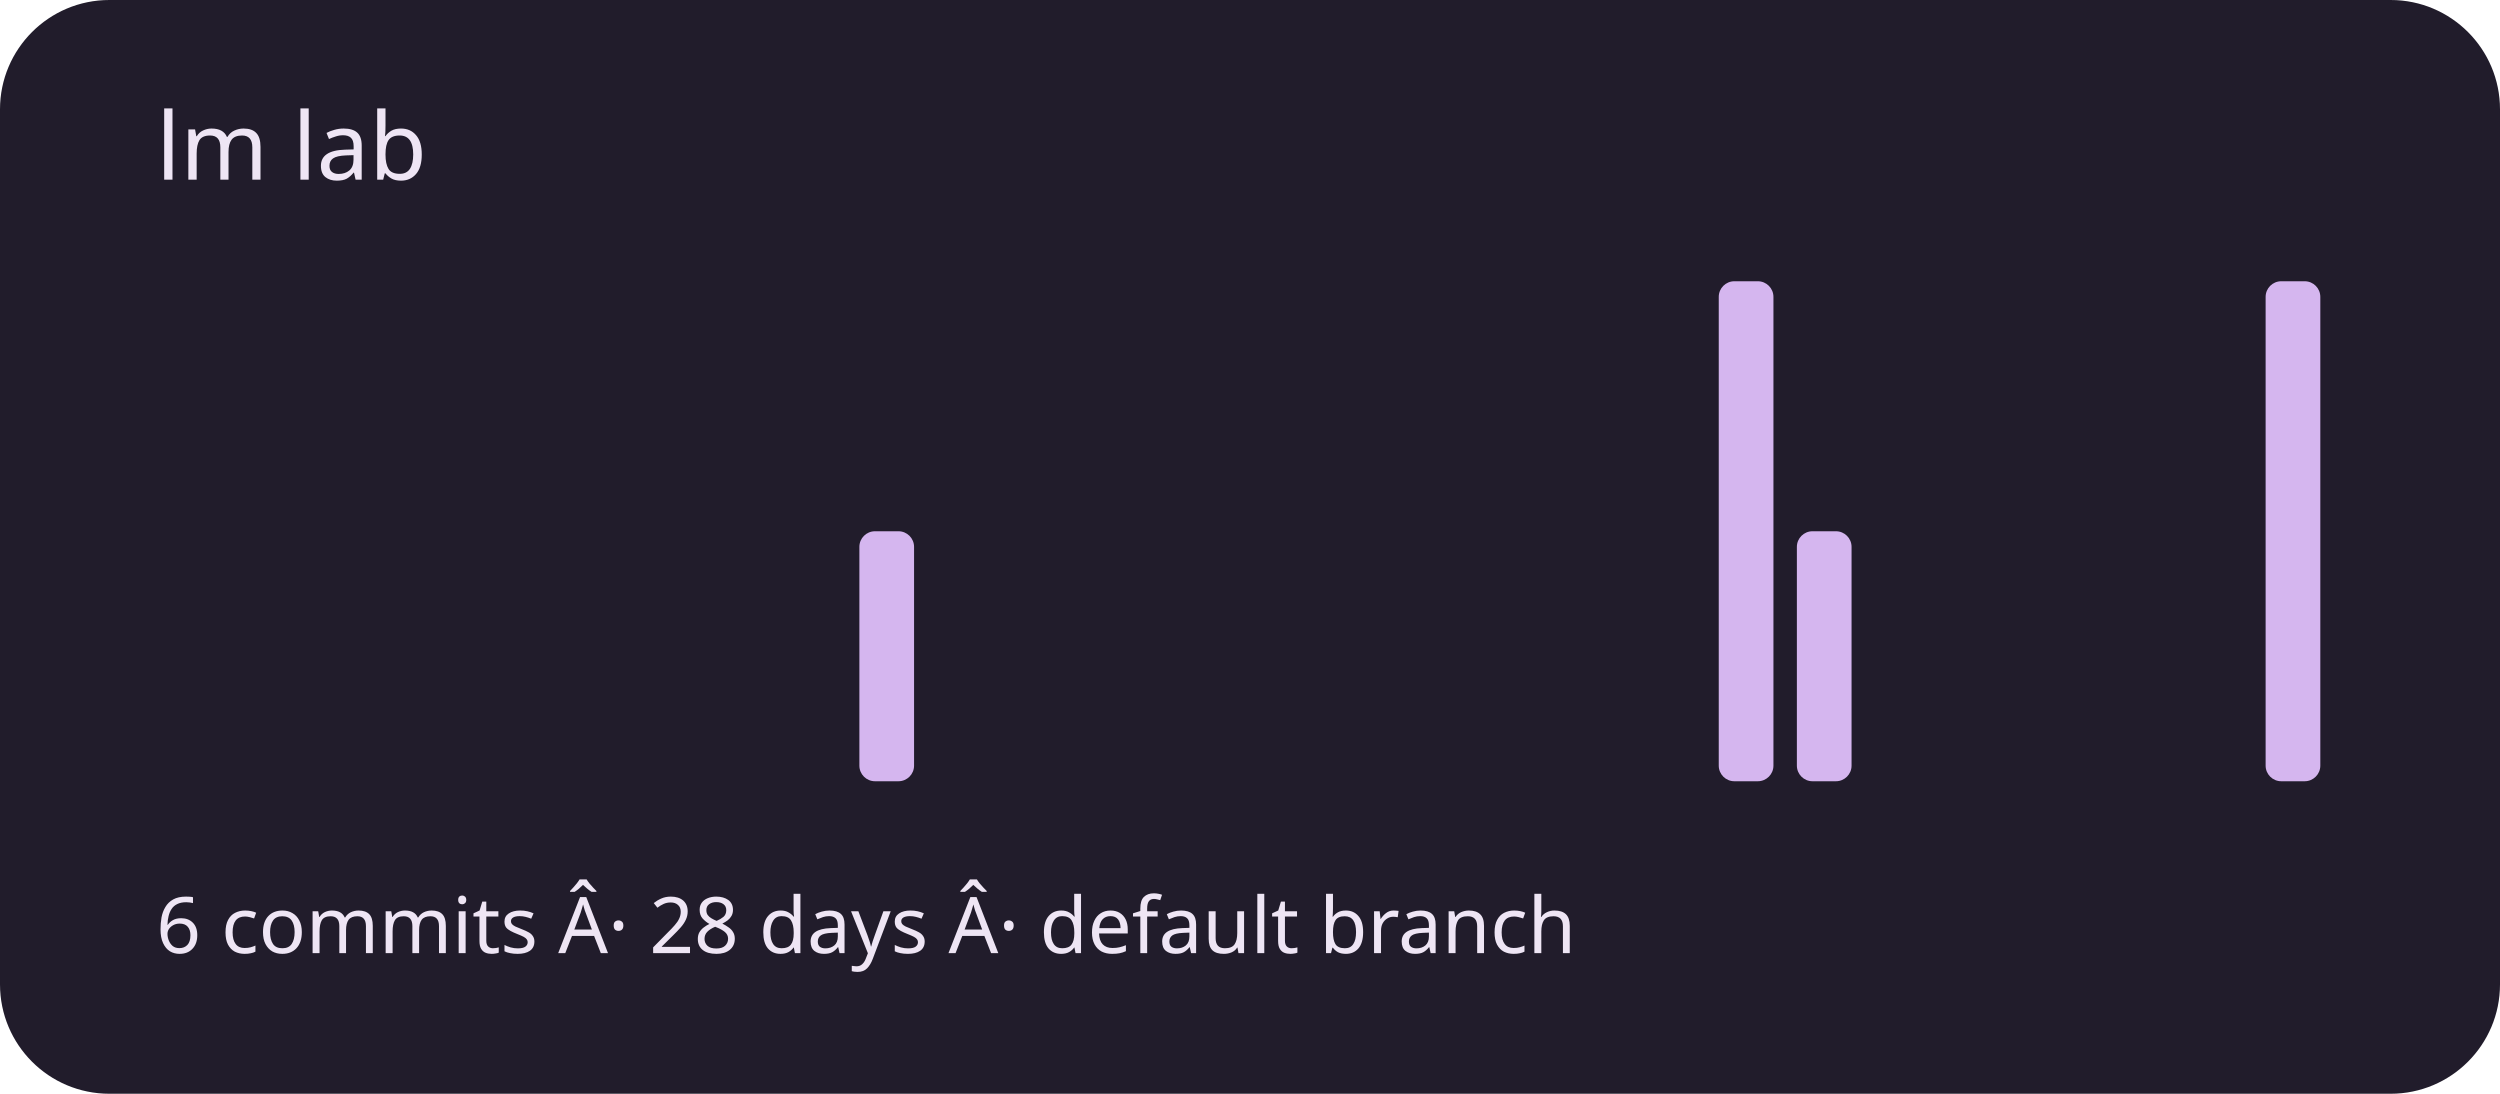
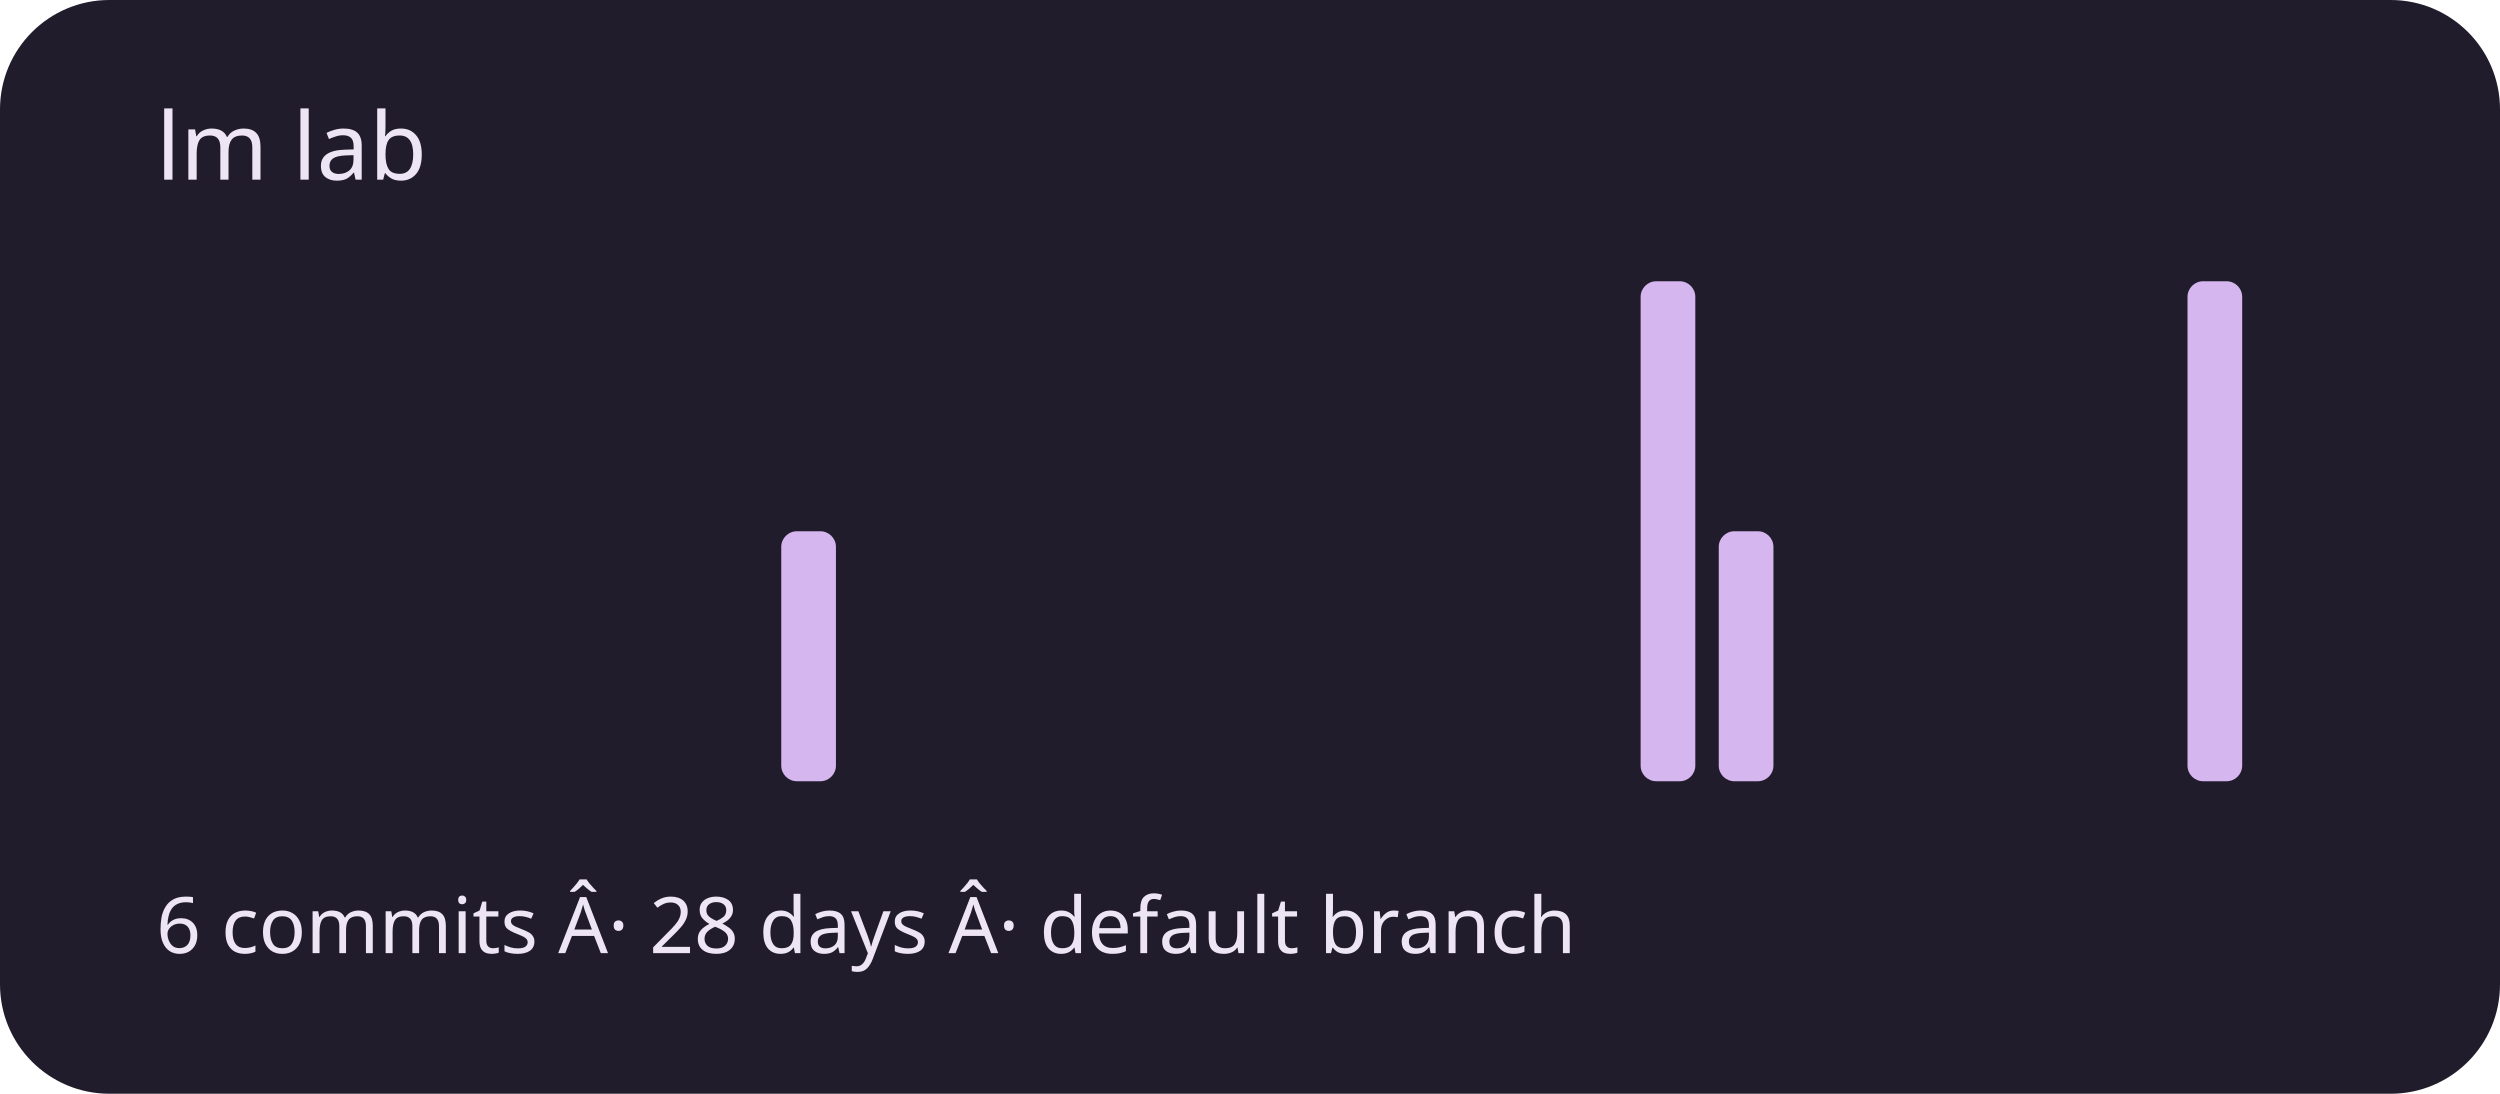
<svg xmlns="http://www.w3.org/2000/svg" viewBox="0 0 320 140" role="img" aria-labelledby="title description">
  <rect width="320" height="140" rx="14" fill="#211c2b" />
  <g fill="#d5b6ef">
    <rect x="20" y="100" width="7" height="0" rx="2" />
    <rect x="30" y="100" width="7" height="0" rx="2" />
    <rect x="40" y="100" width="7" height="0" rx="2" />
    <rect x="50" y="100" width="7" height="0" rx="2" />
    <rect x="60" y="100" width="7" height="0" rx="2" />
    <rect x="70" y="100" width="7" height="0" rx="2" />
    <rect x="80" y="100" width="7" height="0" rx="2" />
    <rect x="90" y="100" width="7" height="0" rx="2" />
-     <rect x="100" y="100" width="7" height="0" rx="2" />
-     <rect x="110" y="68" width="7" height="32" rx="2" />
+     <rect x="100" y="68" width="7" height="32" rx="2" />
+     <rect x="110" y="100" width="7" height="0" rx="2" />
    <rect x="120" y="100" width="7" height="0" rx="2" />
    <rect x="130" y="100" width="7" height="0" rx="2" />
    <rect x="140" y="100" width="7" height="0" rx="2" />
    <rect x="150" y="100" width="7" height="0" rx="2" />
    <rect x="160" y="100" width="7" height="0" rx="2" />
    <rect x="170" y="100" width="7" height="0" rx="2" />
    <rect x="180" y="100" width="7" height="0" rx="2" />
    <rect x="190" y="100" width="7" height="0" rx="2" />
    <rect x="200" y="100" width="7" height="0" rx="2" />
-     <rect x="210" y="100" width="7" height="0" rx="2" />
-     <rect x="220" y="36" width="7" height="64" rx="2" />
-     <rect x="230" y="68" width="7" height="32" rx="2" />
+     <rect x="210" y="36" width="7" height="64" rx="2" />
+     <rect x="220" y="68" width="7" height="32" rx="2" />
+     <rect x="230" y="100" width="7" height="0" rx="2" />
    <rect x="240" y="100" width="7" height="0" rx="2" />
    <rect x="250" y="100" width="7" height="0" rx="2" />
    <rect x="260" y="100" width="7" height="0" rx="2" />
    <rect x="270" y="100" width="7" height="0" rx="2" />
-     <rect x="280" y="100" width="7" height="0" rx="2" />
-     <rect x="290" y="36" width="7" height="64" rx="2" />
+     <rect x="280" y="36" width="7" height="64" rx="2" />
+     <rect x="290" y="100" width="7" height="0" rx="2" />
  </g>
  <g font-family="system-ui,sans-serif" fill="#eee5f4">
    <text x="20" y="23" font-size="12">lm lab</text>
    <text x="20" y="122" font-size="10">6 commits Â· 28 days Â· default branch</text>
  </g>
</svg>
